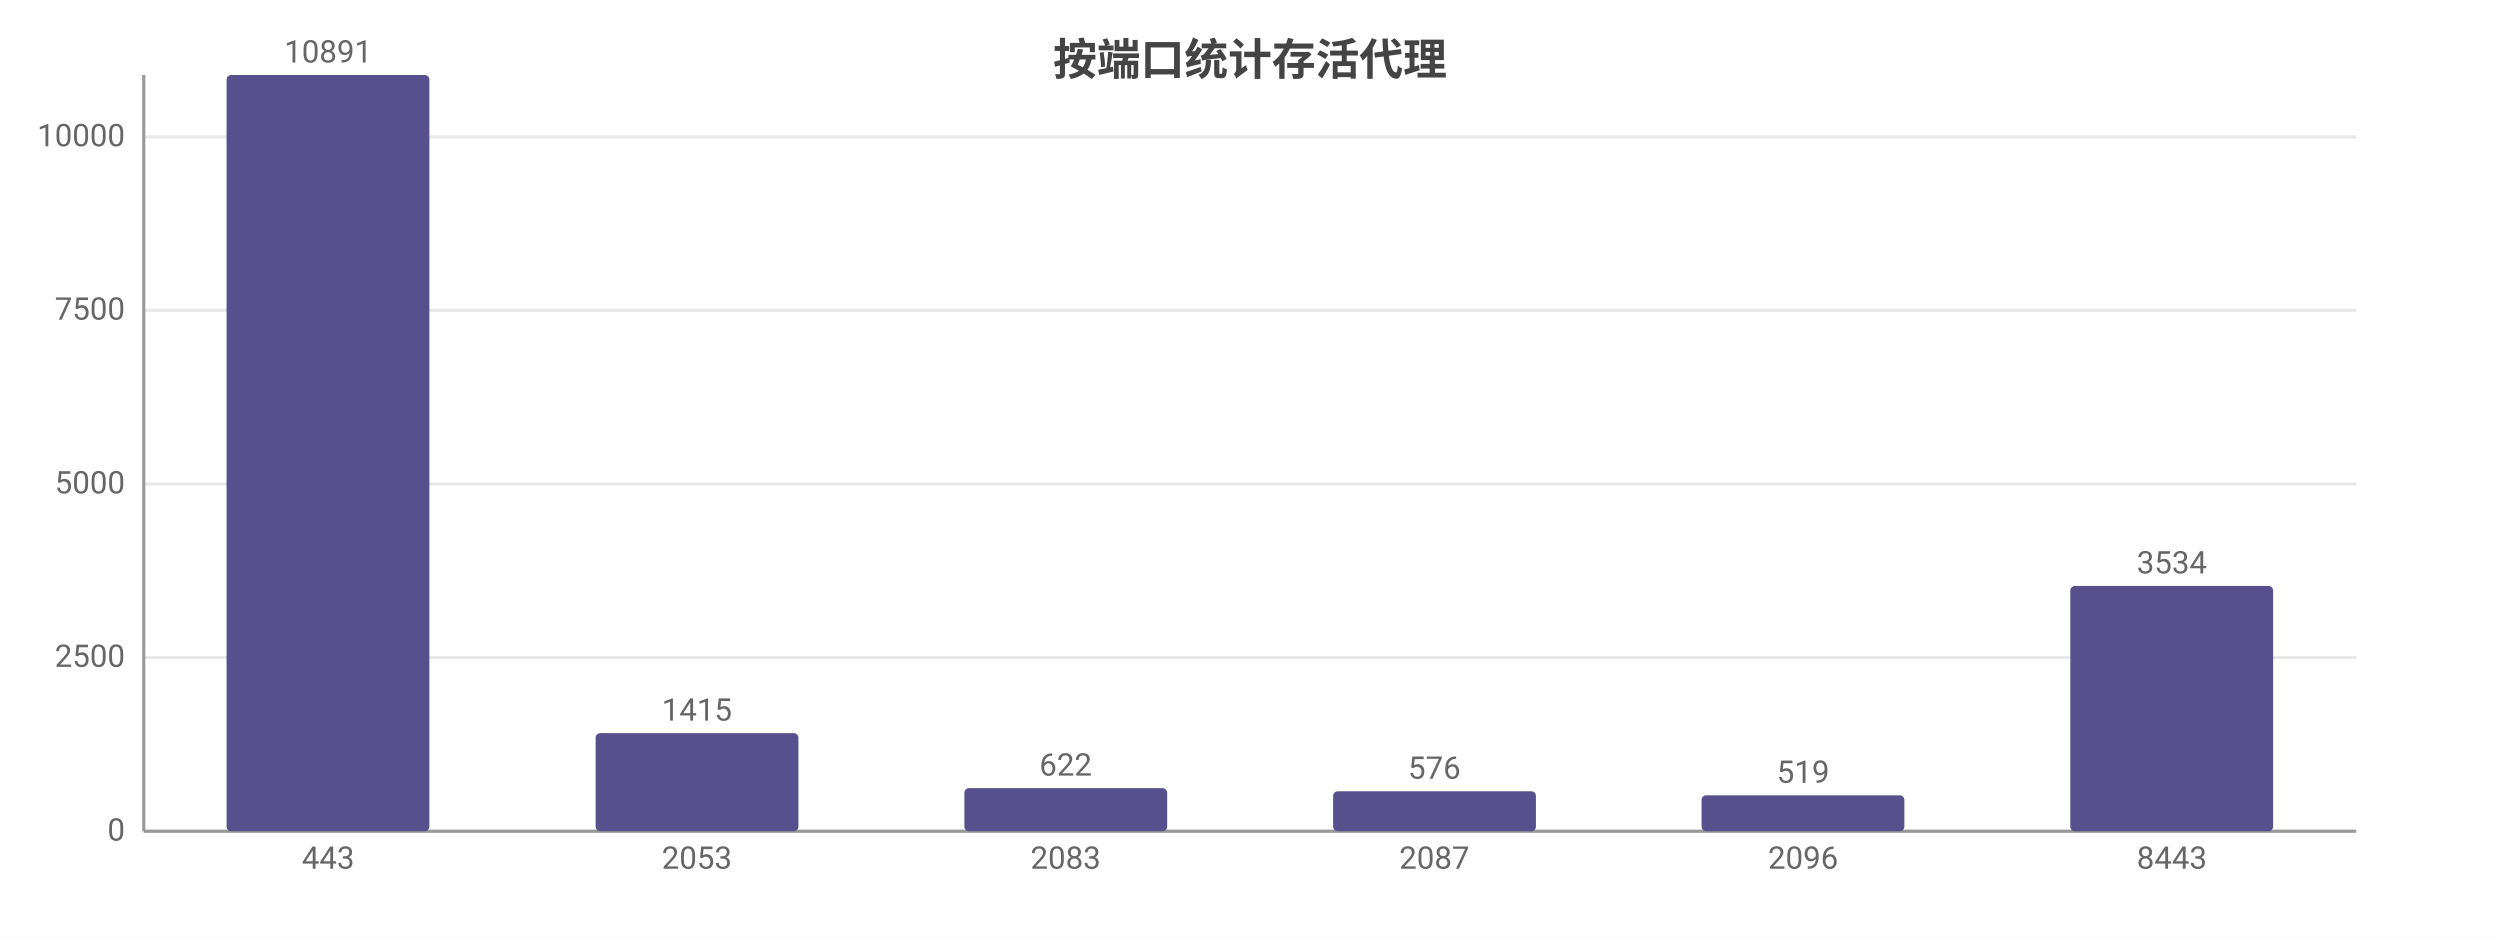
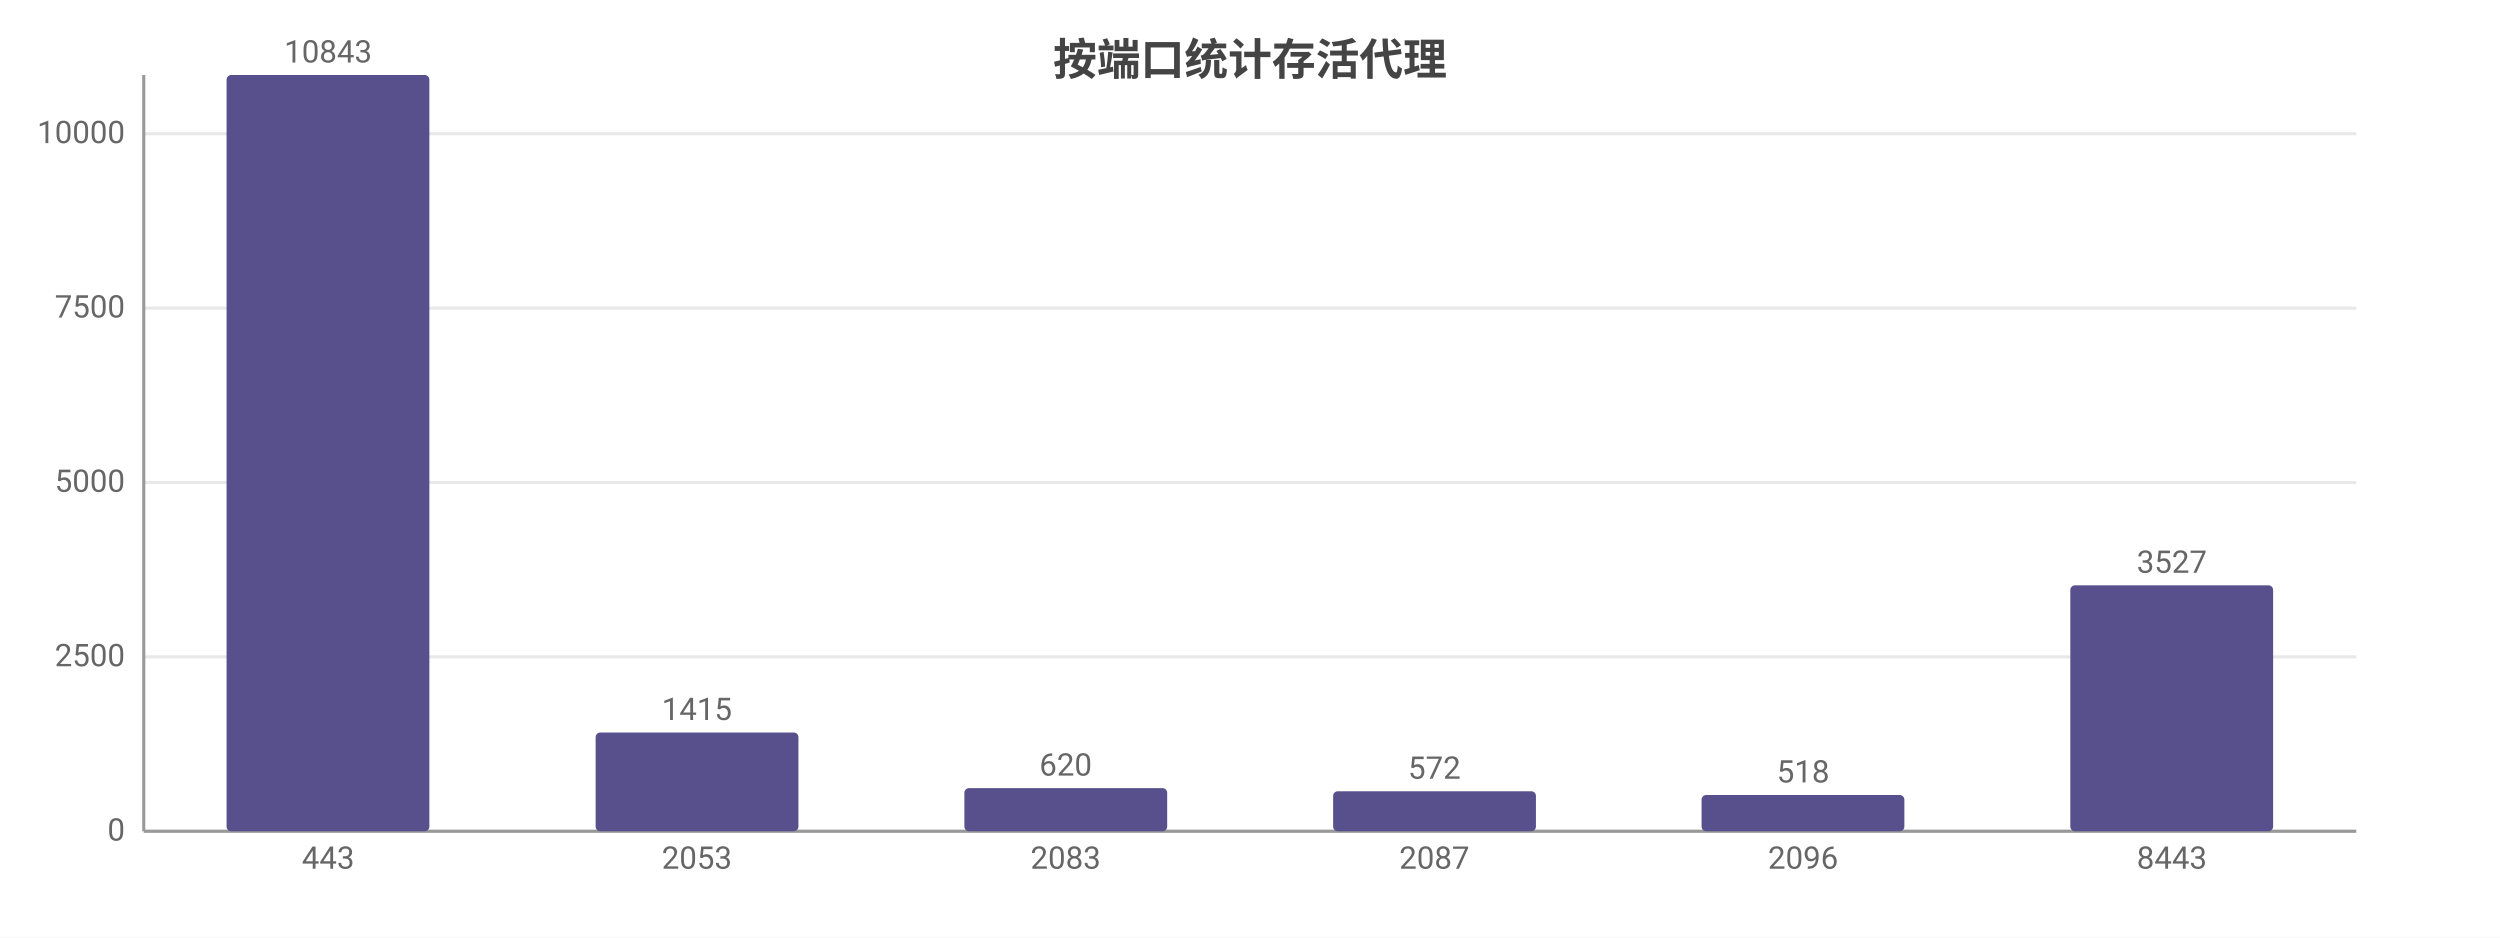
<svg xmlns="http://www.w3.org/2000/svg" width="800" height="300" viewBox="0 0 800 300">
  <rect width="800" height="300" fill="#ffffff" />
  <style>text{font-family:system-ui,-apple-system,'Segoe UI',Roboto,'PingFang SC','Microsoft YaHei','Noto Sans CJK SC',sans-serif}.g{stroke:#e8e8e8;stroke-width:1}.a{stroke:#999;stroke-width:1}.t{font-size:10px;fill:#666}.m{font-size:10px;text-anchor:middle;fill:#666}.e{font-size:10px;text-anchor:end;fill:#666}.l{font-size:11px;fill:#333}.tt{font-size:14px;font-weight:600;text-anchor:middle;fill:#444}.em{font-size:13px;text-anchor:middle;fill:#999}</style>
  <text class="tt" x="400.0" y="24">按端口统计存活代理</text>
  <line class="g" x1="46" y1="266" x2="754" y2="266" />
  <text class="e" x="40" y="269">0</text>
-   <line class="g" x1="46" y1="210.4" x2="754" y2="210.4" />
-   <text class="e" x="40" y="213.4">2500</text>
-   <line class="g" x1="46" y1="154.9" x2="754" y2="154.9" />
-   <text class="e" x="40" y="157.9">5000</text>
-   <line class="g" x1="46" y1="99.3" x2="754" y2="99.3" />
-   <text class="e" x="40" y="102.3">7500</text>
-   <line class="g" x1="46" y1="43.8" x2="754" y2="43.8" />
-   <text class="e" x="40" y="46.8">10000</text>
+   <line class="g" x1="46" y1="210.2" x2="754" y2="210.2" />
+   <text class="e" x="40" y="213.2">2500</text>
+   <line class="g" x1="46" y1="154.4" x2="754" y2="154.4" />
+   <text class="e" x="40" y="157.4">5000</text>
+   <line class="g" x1="46" y1="98.6" x2="754" y2="98.6" />
+   <text class="e" x="40" y="101.6">7500</text>
+   <line class="g" x1="46" y1="42.8" x2="754" y2="42.8" />
+   <text class="e" x="40" y="45.8">10000</text>
  <line class="a" x1="46" y1="24" x2="46" y2="266" />
  <line class="a" x1="46" y1="266" x2="754" y2="266" />
  <rect x="72.5" y="24" width="64.9" height="242" fill="#58508d" rx="1.5" />
-   <text class="m" x="105" y="20">10891</text>
+   <text class="m" x="105" y="20">10843</text>
  <text class="m" x="105" y="278">443</text>
-   <rect x="190.6" y="234.6" width="64.9" height="31.4" fill="#58508d" rx="1.5" />
-   <text class="m" x="223" y="230.6">1415</text>
+   <rect x="190.6" y="234.4" width="64.9" height="31.6" fill="#58508d" rx="1.5" />
+   <text class="m" x="223" y="230.4">1415</text>
  <text class="m" x="223" y="278">2053</text>
  <rect x="308.6" y="252.2" width="64.9" height="13.8" fill="#58508d" rx="1.5" />
-   <text class="m" x="341" y="248.2">622</text>
+   <text class="m" x="341" y="248.2">620</text>
  <text class="m" x="341" y="278">2083</text>
  <rect x="426.6" y="253.2" width="64.9" height="12.8" fill="#58508d" rx="1.5" />
-   <text class="m" x="459" y="249.2">576</text>
+   <text class="m" x="459" y="249.2">572</text>
  <text class="m" x="459" y="278">2087</text>
-   <rect x="544.5" y="254.5" width="64.9" height="11.5" fill="#58508d" rx="1.5" />
-   <text class="m" x="577" y="250.5">519</text>
+   <rect x="544.5" y="254.4" width="64.9" height="11.6" fill="#58508d" rx="1.5" />
+   <text class="m" x="577" y="250.4">518</text>
  <text class="m" x="577" y="278">2096</text>
-   <rect x="662.5" y="187.5" width="64.9" height="78.5" fill="#58508d" rx="1.5" />
-   <text class="m" x="695" y="183.5">3534</text>
+   <rect x="662.5" y="187.3" width="64.9" height="78.7" fill="#58508d" rx="1.5" />
+   <text class="m" x="695" y="183.3">3527</text>
  <text class="m" x="695" y="278">8443</text>
</svg>
